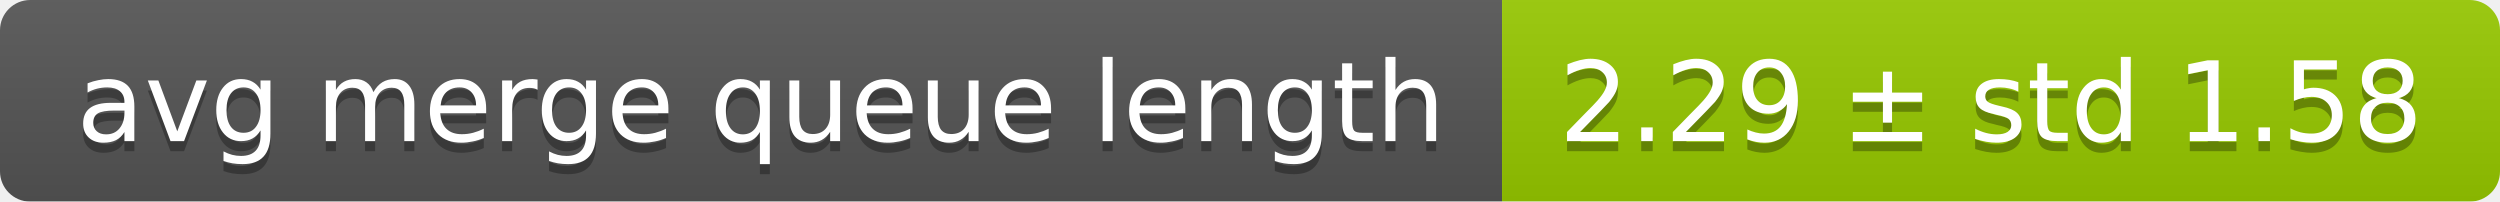
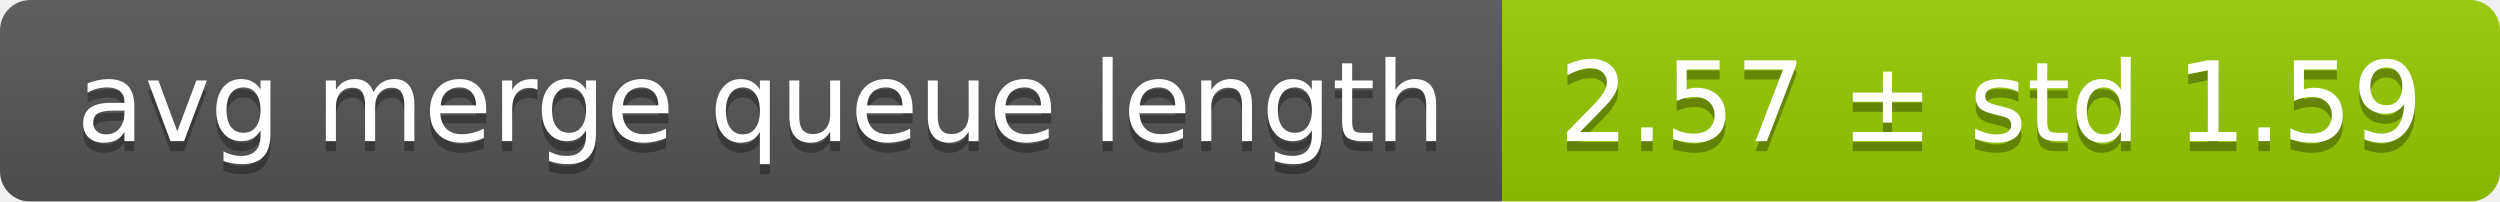
<svg xmlns="http://www.w3.org/2000/svg" width="248" height="20">
  <linearGradient id="smooth" x2="0" y2="100%">
    <stop offset="0" stop-color="#bbb" stop-opacity=".1" />
    <stop offset="1" stop-opacity=".1" />
  </linearGradient>
  <mask id="round">
    <rect width="248" height="20" rx="3" fill="#fff" />
  </mask>
  <g mask="url(#round)">
    <rect width="149" height="20" fill="#555" />
    <rect x="149" width="99" height="20" fill="#97ca00" />
    <rect width="248" height="20" fill="url(#smooth)" />
  </g>
  <g fill="#fff" text-anchor="middle" font-family="DejaVu Sans,Verdana,Geneva,sans-serif" font-size="11">
    <text x="75.5" y="15" fill="#010101" fill-opacity=".3">avg merge queue length</text>
    <text x="75.5" y="14">avg merge queue length</text>
-     <text x="197.5" y="15" fill="#010101" fill-opacity=".3">2.29 ± std 1.58</text>
-     <text x="197.5" y="14">2.29 ± std 1.58</text>
+     <text x="197.5" y="15" fill="#010101" fill-opacity=".3">2.57 ± std 1.59</text>
+     <text x="197.5" y="14">2.57 ± std 1.59</text>
  </g>
</svg>
